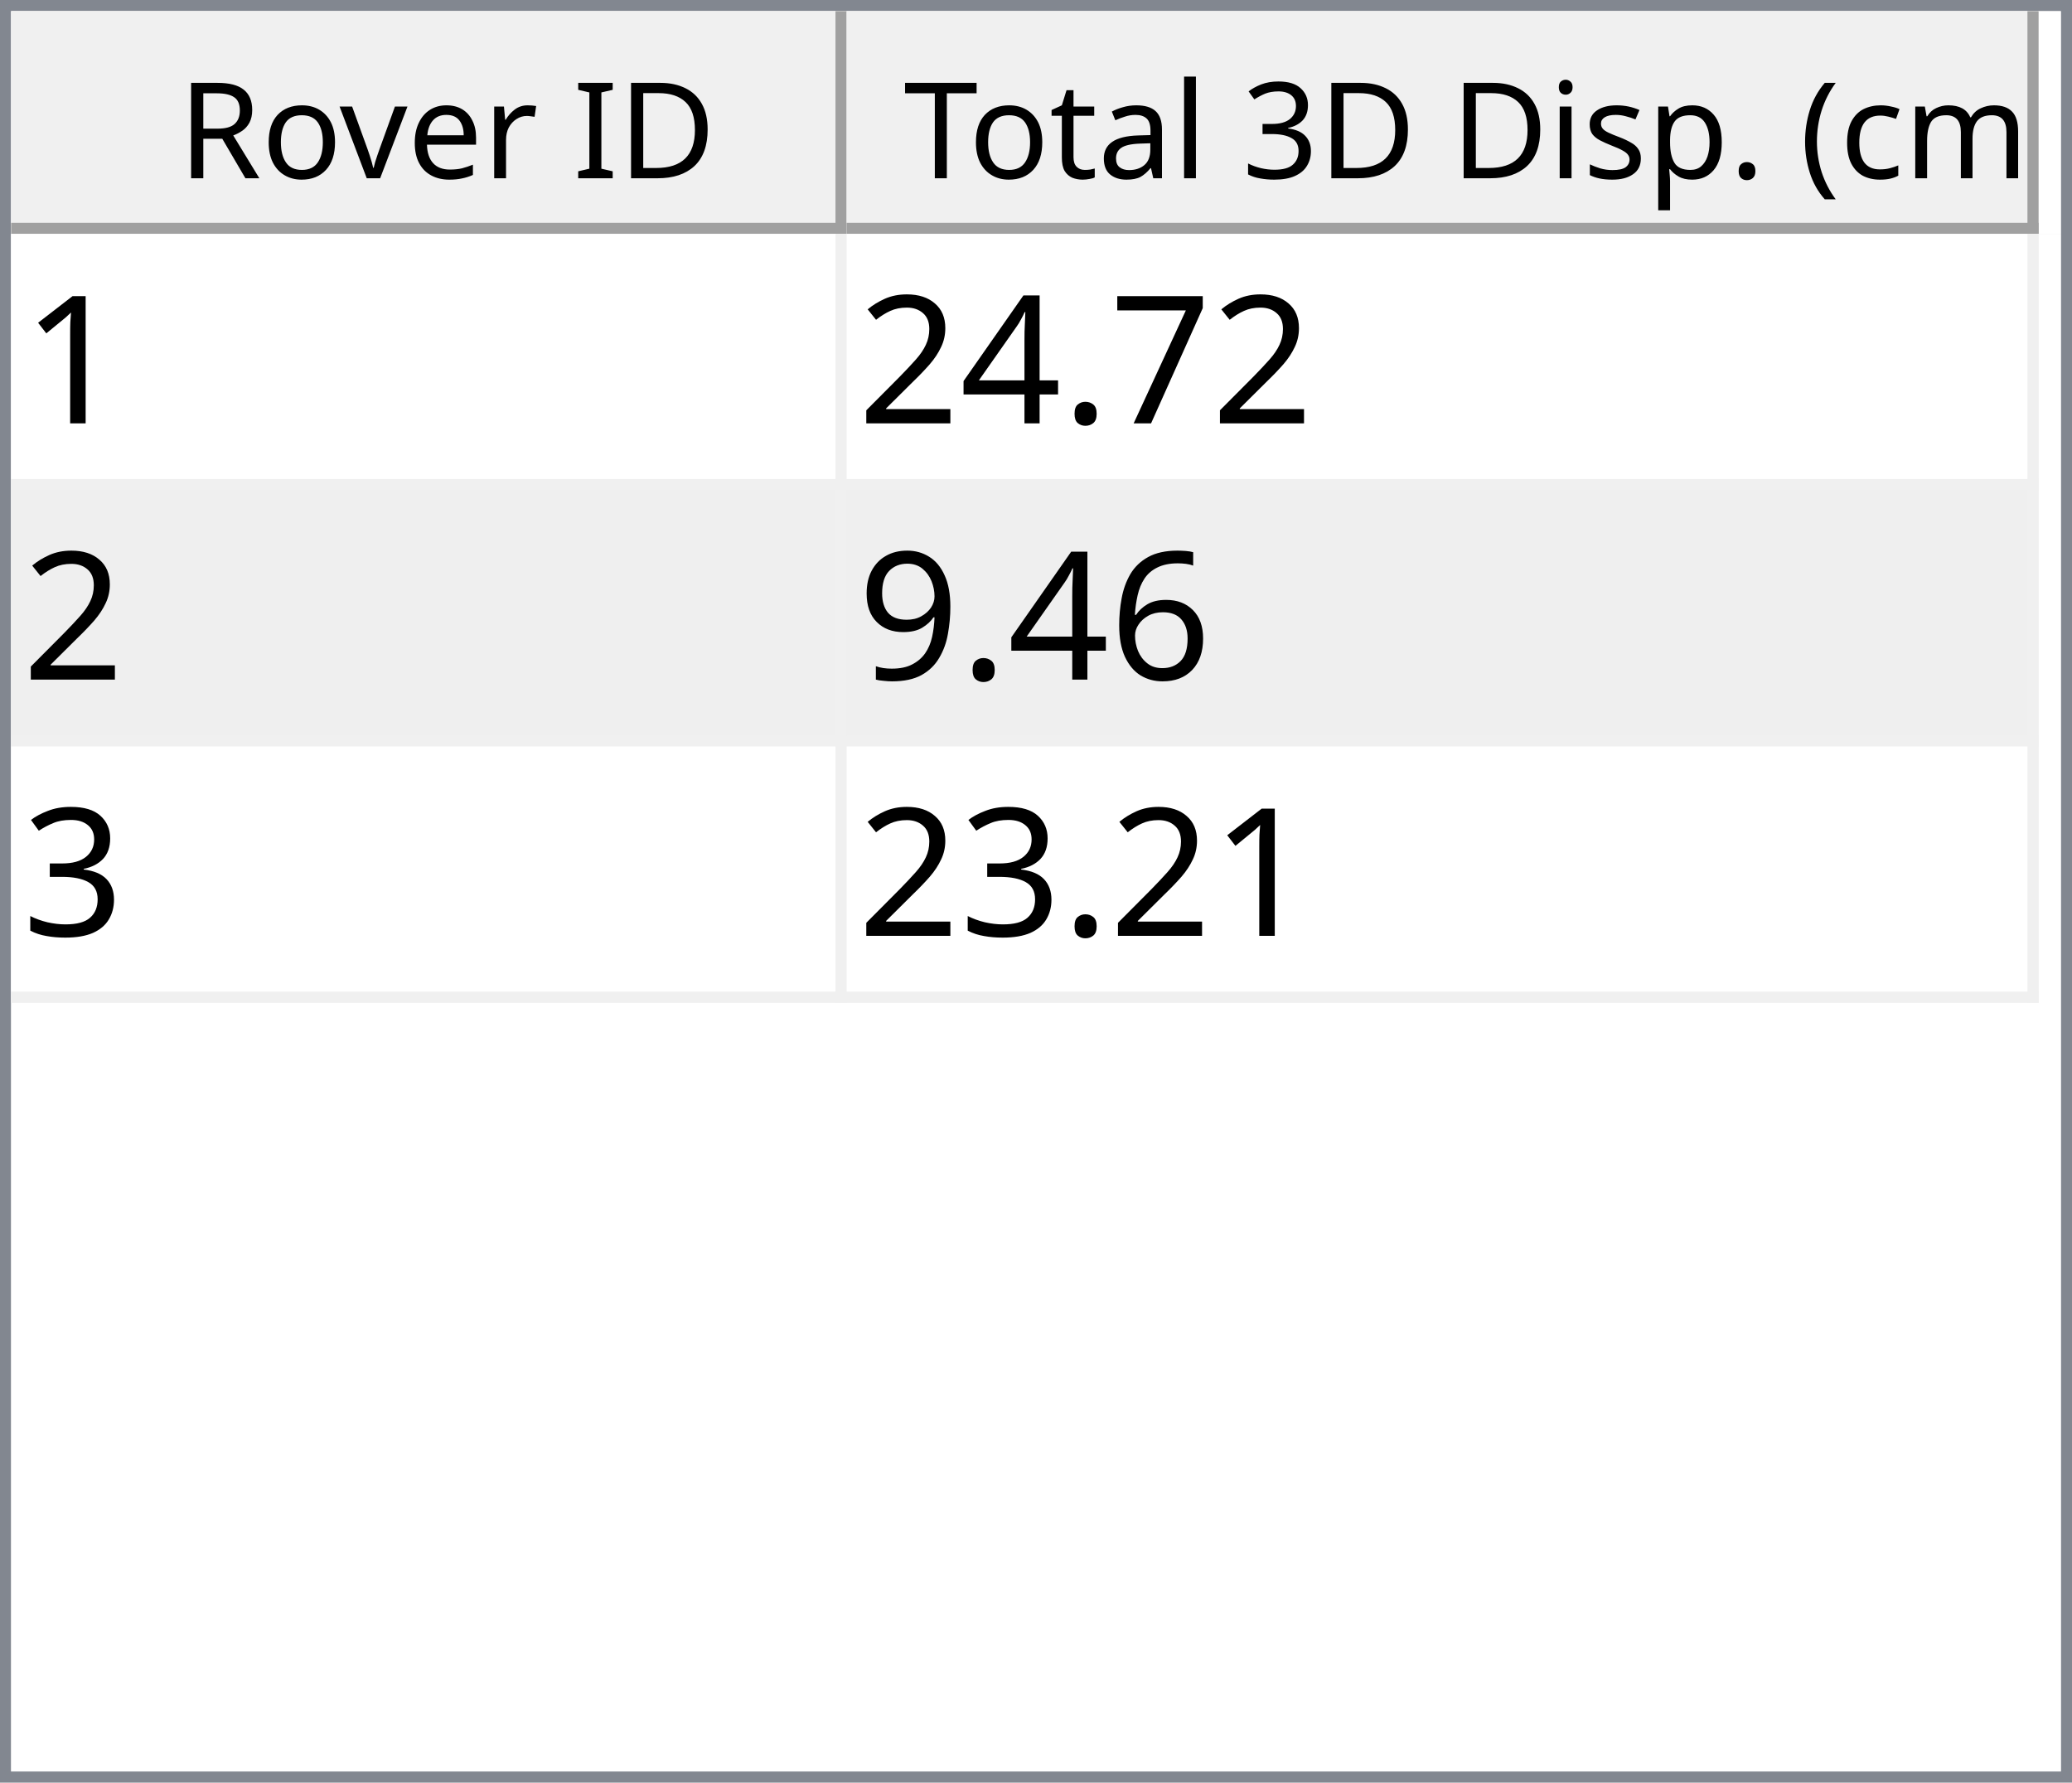
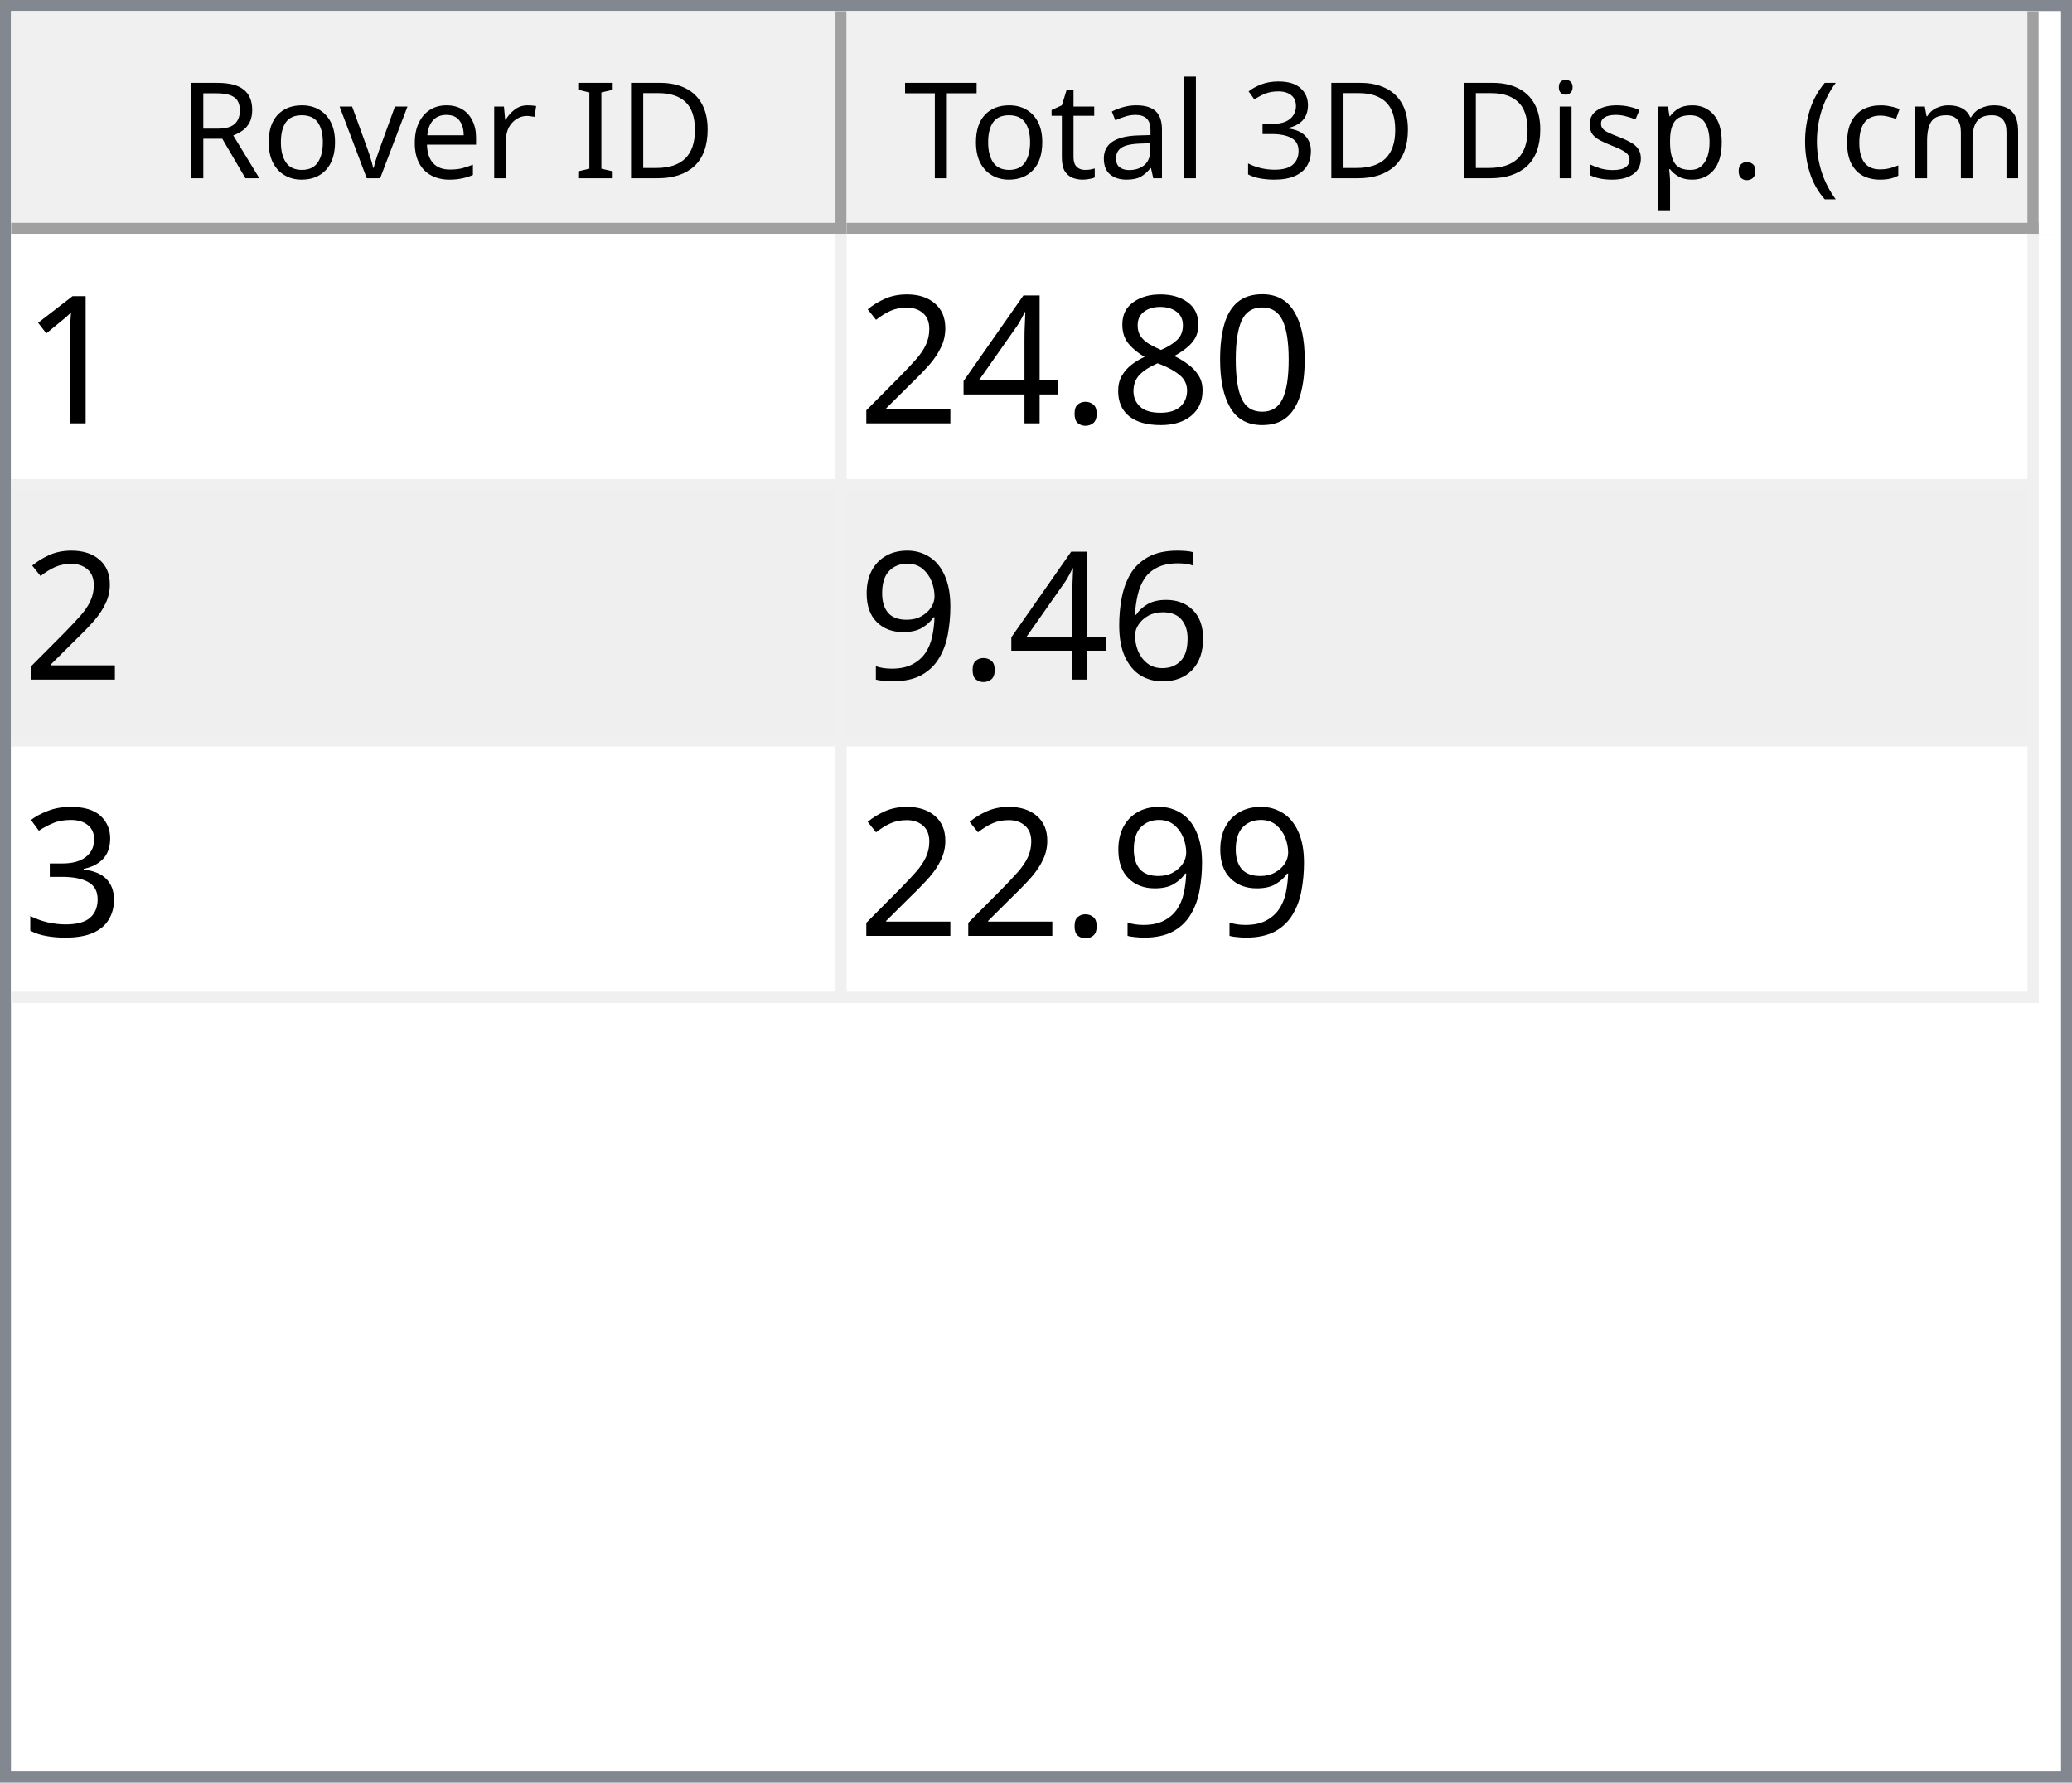
<svg xmlns="http://www.w3.org/2000/svg" style="fill-opacity:1; color-rendering:auto; color-interpolation:auto; text-rendering:auto; stroke:black; stroke-linecap:square; stroke-miterlimit:10; shape-rendering:auto; stroke-opacity:1; fill:black; stroke-dasharray:none; font-weight:normal; stroke-width:1; font-family:'Dialog'; font-style:normal; stroke-linejoin:miter; font-size:12px; stroke-dashoffset:0; image-rendering:auto;" width="186" height="160">
  <defs id="genericDefs" />
  <g>
    <defs id="defs1">
      <clipPath clipPathUnits="userSpaceOnUse" id="clipPath1">
        <path d="M0 0 L186 0 L186 160 L0 160 L0 0 Z" />
      </clipPath>
      <clipPath clipPathUnits="userSpaceOnUse" id="clipPath2">
        <path d="M0 0 L0 160 L186 160 L186 0 Z" />
      </clipPath>
      <clipPath clipPathUnits="userSpaceOnUse" id="clipPath3">
        <path d="M0 0 L0 20 L184 20 L184 0 Z" />
      </clipPath>
      <clipPath clipPathUnits="userSpaceOnUse" id="clipPath4">
        <path d="M0 0 L0 20 L75 20 L75 0 Z" />
      </clipPath>
      <clipPath clipPathUnits="userSpaceOnUse" id="clipPath5">
        <path d="M1 1 L1 19 L74 19 L74 1 Z" />
      </clipPath>
      <clipPath clipPathUnits="userSpaceOnUse" id="clipPath6">
        <path d="M0 0 L0 18 L73 18 L73 0 Z" />
      </clipPath>
      <clipPath clipPathUnits="userSpaceOnUse" id="clipPath7">
        <path d="M-0.5 -0.5 L-0.5 19.5 L74.5 19.5 L74.5 -0.5 Z" />
      </clipPath>
      <clipPath clipPathUnits="userSpaceOnUse" id="clipPath8">
        <path d="M0 0 L0 20 L107 20 L107 0 Z" />
      </clipPath>
      <clipPath clipPathUnits="userSpaceOnUse" id="clipPath9">
        <path d="M1 1 L1 19 L106 19 L106 1 Z" />
      </clipPath>
      <clipPath clipPathUnits="userSpaceOnUse" id="clipPath10">
        <path d="M0 0 L0 18 L105 18 L105 0 Z" />
      </clipPath>
      <clipPath clipPathUnits="userSpaceOnUse" id="clipPath11">
        <path d="M-0.5 -0.5 L-0.5 19.5 L106.5 19.5 L106.5 -0.5 Z" />
      </clipPath>
      <clipPath clipPathUnits="userSpaceOnUse" id="clipPath12">
        <path d="M0 0 L0 138 L184 138 L184 0 Z" />
      </clipPath>
      <clipPath clipPathUnits="userSpaceOnUse" id="clipPath13">
        <path d="M0 0 L0 69 L182 69 L182 0 Z" />
      </clipPath>
      <clipPath clipPathUnits="userSpaceOnUse" id="clipPath14">
        <path d="M-0.5 -0.5 L-0.5 68.5 L181.5 68.5 L181.5 -0.5 Z" />
      </clipPath>
      <clipPath clipPathUnits="userSpaceOnUse" id="clipPath15">
        <path d="M0 0 L0 22 L74 22 L74 0 Z" />
      </clipPath>
      <clipPath clipPathUnits="userSpaceOnUse" id="clipPath16">
        <path d="M0 0 L0 22 L106 22 L106 0 Z" />
      </clipPath>
      <font horiz-adv-x="64.551" id="font1">
        <font-face ascent="107.91" descent="25.098" units-per-em="100" style="font-style:normal; font-family:Segoe UI; font-weight:normal;" />
        <missing-glyph horiz-adv-x="64.551" d="M8.109 0 L8.109 68.266 L56.453 68.266 L56.453 0 L8.109 0 ZM15.328 7.234 L49.219 7.234 L49.219 61.031 L15.328 61.031 L15.328 7.234 Z" />
        <glyph unicode="D" horiz-adv-x="70.117" d="M9.188 0 L9.188 70.016 L28.516 70.016 Q65.531 70.016 65.531 35.891 Q65.531 19.672 55.25 9.836 Q44.969 0 27.734 0 L9.188 0 ZM17.391 62.594 L17.391 7.422 L27.828 7.422 Q41.609 7.422 49.273 14.797 Q56.938 22.172 56.938 35.688 Q56.938 62.594 28.328 62.594 L17.391 62.594 Z" />
        <glyph unicode="I" horiz-adv-x="26.611" d="M17.391 0 L9.188 0 L9.188 70.016 L17.391 70.016 L17.391 0 Z" />
        <glyph unicode=" " horiz-adv-x="27.393" d="" />
        <glyph unicode="r" horiz-adv-x="34.766" d="M34.188 41.891 Q32.078 43.5 28.125 43.5 Q23 43.5 19.555 38.672 Q16.109 33.844 16.109 25.484 L16.109 0 L8.109 0 L8.109 50 L16.109 50 L16.109 39.703 L16.312 39.703 Q18.016 44.969 21.531 47.922 Q25.047 50.875 29.391 50.875 Q32.516 50.875 34.188 50.203 L34.188 41.891 Z" />
        <glyph unicode="e" horiz-adv-x="52.295" d="M48.297 23 L12.984 23 Q13.188 14.656 17.484 10.109 Q21.781 5.562 29.297 5.562 Q37.75 5.562 44.828 11.141 L44.828 3.609 Q38.234 -1.172 27.391 -1.172 Q16.797 -1.172 10.742 5.641 Q4.688 12.453 4.688 24.812 Q4.688 36.469 11.305 43.82 Q17.922 51.172 27.734 51.172 Q37.547 51.172 42.922 44.828 Q48.297 38.484 48.297 27.203 L48.297 23 ZM40.094 29.781 Q40.047 36.719 36.75 40.578 Q33.453 44.438 27.594 44.438 Q21.922 44.438 17.969 40.383 Q14.016 36.328 13.094 29.781 L40.094 29.781 Z" />
        <glyph unicode="v" horiz-adv-x="47.9" d="M47.406 50 L27.484 0 L19.625 0 L0.688 50 L9.469 50 L22.172 13.672 Q23.578 9.672 23.922 6.688 L24.125 6.688 Q24.609 10.453 25.688 13.484 L38.969 50 L47.406 50 Z" />
        <glyph unicode="o" horiz-adv-x="58.594" d="M29 -1.172 Q17.922 -1.172 11.305 5.836 Q4.688 12.844 4.688 24.422 Q4.688 37.016 11.57 44.094 Q18.453 51.172 30.172 51.172 Q41.359 51.172 47.633 44.289 Q53.906 37.406 53.906 25.203 Q53.906 13.234 47.141 6.031 Q40.375 -1.172 29 -1.172 ZM29.594 44.438 Q21.875 44.438 17.383 39.188 Q12.891 33.938 12.891 24.703 Q12.891 15.828 17.43 10.695 Q21.969 5.562 29.594 5.562 Q37.359 5.562 41.531 10.594 Q45.703 15.625 45.703 24.906 Q45.703 34.281 41.531 39.359 Q37.359 44.438 29.594 44.438 Z" />
        <glyph unicode="R" horiz-adv-x="59.814" d="M59.375 0 L49.609 0 L37.891 19.625 Q36.281 22.359 34.766 24.289 Q33.25 26.219 31.664 27.438 Q30.078 28.656 28.25 29.219 Q26.422 29.781 24.125 29.781 L17.391 29.781 L17.391 0 L9.188 0 L9.188 70.016 L30.078 70.016 Q34.672 70.016 38.555 68.867 Q42.438 67.719 45.289 65.375 Q48.141 63.031 49.758 59.547 Q51.375 56.062 51.375 51.375 Q51.375 47.703 50.273 44.656 Q49.172 41.609 47.148 39.211 Q45.125 36.812 42.266 35.133 Q39.406 33.453 35.844 32.516 L35.844 32.328 Q37.594 31.547 38.891 30.547 Q40.188 29.547 41.359 28.18 Q42.531 26.812 43.68 25.078 Q44.828 23.344 46.234 21.047 L59.375 0 ZM17.391 62.594 L17.391 37.203 L28.516 37.203 Q31.594 37.203 34.203 38.133 Q36.812 39.062 38.719 40.797 Q40.625 42.531 41.703 45.047 Q42.781 47.562 42.781 50.688 Q42.781 56.297 39.141 59.445 Q35.5 62.594 28.609 62.594 L17.391 62.594 Z" />
        <glyph unicode=")" horiz-adv-x="30.176" d="M8.297 -15.922 L1.172 -15.922 Q16.406 2.344 16.406 26.812 Q16.406 51.469 1.078 70.016 L8.297 70.016 Q23.531 52.156 23.531 26.703 Q23.531 1.375 8.297 -15.922 Z" />
        <glyph unicode="m" horiz-adv-x="86.133" d="M79.109 0 L71.094 0 L71.094 28.719 Q71.094 37.016 68.531 40.727 Q65.969 44.438 59.906 44.438 Q54.781 44.438 51.195 39.75 Q47.609 35.062 47.609 28.516 L47.609 0 L39.594 0 L39.594 29.688 Q39.594 44.438 28.219 44.438 Q22.953 44.438 19.531 40.016 Q16.109 35.594 16.109 28.516 L16.109 0 L8.109 0 L8.109 50 L16.109 50 L16.109 42.094 L16.312 42.094 Q21.625 51.172 31.844 51.172 Q36.969 51.172 40.773 48.312 Q44.578 45.453 46 40.828 Q51.562 51.172 62.594 51.172 Q79.109 51.172 79.109 30.812 L79.109 0 Z" />
        <glyph unicode="c" horiz-adv-x="46.191" d="M42.188 2.297 Q36.422 -1.172 28.516 -1.172 Q17.828 -1.172 11.258 5.789 Q4.688 12.75 4.688 23.828 Q4.688 36.188 11.766 43.68 Q18.844 51.172 30.672 51.172 Q37.25 51.172 42.281 48.734 L42.281 40.531 Q36.719 44.438 30.375 44.438 Q22.703 44.438 17.797 38.945 Q12.891 33.453 12.891 24.516 Q12.891 15.719 17.508 10.641 Q22.125 5.562 29.891 5.562 Q36.422 5.562 42.188 9.906 L42.188 2.297 Z" />
        <glyph unicode="(" horiz-adv-x="30.176" d="M29.109 -15.922 L21.969 -15.922 Q6.844 1.375 6.844 26.703 Q6.844 52.156 21.969 70.016 L29.203 70.016 Q13.875 51.469 13.875 26.812 Q13.875 2.344 29.109 -15.922 Z" />
        <glyph unicode="." horiz-adv-x="21.68" d="M10.891 -1.078 Q8.641 -1.078 7.055 0.539 Q5.469 2.156 5.469 4.391 Q5.469 6.641 7.055 8.273 Q8.641 9.906 10.891 9.906 Q13.188 9.906 14.797 8.273 Q16.406 6.641 16.406 4.391 Q16.406 2.156 14.797 0.539 Q13.188 -1.078 10.891 -1.078 Z" />
        <glyph unicode="p" horiz-adv-x="58.789" d="M16.312 7.234 L16.109 7.234 L16.109 -23 L8.109 -23 L8.109 50 L16.109 50 L16.109 41.219 L16.312 41.219 Q22.219 51.172 33.594 51.172 Q43.266 51.172 48.688 44.461 Q54.109 37.75 54.109 26.469 Q54.109 13.922 48 6.375 Q41.891 -1.172 31.297 -1.172 Q21.578 -1.172 16.312 7.234 ZM16.109 27.391 L16.109 20.406 Q16.109 14.203 20.141 9.883 Q24.172 5.562 30.375 5.562 Q37.641 5.562 41.773 11.133 Q45.906 16.703 45.906 26.609 Q45.906 34.969 42.047 39.703 Q38.188 44.438 31.594 44.438 Q24.609 44.438 20.359 39.578 Q16.109 34.719 16.109 27.391 Z" />
        <glyph unicode="s" horiz-adv-x="42.432" d="M5.078 1.812 L5.078 10.406 Q11.625 5.562 19.484 5.562 Q30.031 5.562 30.031 12.594 Q30.031 14.594 29.125 15.992 Q28.219 17.391 26.68 18.461 Q25.141 19.531 23.07 20.383 Q21 21.234 18.609 22.172 Q15.281 23.484 12.766 24.828 Q10.25 26.172 8.57 27.859 Q6.891 29.547 6.031 31.695 Q5.172 33.844 5.172 36.719 Q5.172 40.234 6.789 42.945 Q8.406 45.656 11.086 47.484 Q13.766 49.312 17.211 50.242 Q20.656 51.172 24.312 51.172 Q30.812 51.172 35.938 48.922 L35.938 40.828 Q30.422 44.438 23.25 44.438 Q21 44.438 19.195 43.922 Q17.391 43.406 16.094 42.477 Q14.797 41.547 14.086 40.258 Q13.375 38.969 13.375 37.406 Q13.375 35.453 14.086 34.133 Q14.797 32.812 16.164 31.789 Q17.531 30.766 19.484 29.938 Q21.438 29.109 23.922 28.125 Q27.25 26.859 29.883 25.516 Q32.516 24.172 34.375 22.484 Q36.234 20.797 37.234 18.602 Q38.234 16.406 38.234 13.375 Q38.234 9.672 36.602 6.938 Q34.969 4.203 32.234 2.398 Q29.5 0.594 25.93 -0.289 Q22.359 -1.172 18.453 -1.172 Q10.75 -1.172 5.078 1.812 Z" />
        <glyph unicode="i" horiz-adv-x="24.219" d="M12.203 62.703 Q10.062 62.703 8.547 64.164 Q7.031 65.625 7.031 67.875 Q7.031 70.125 8.547 71.609 Q10.062 73.094 12.203 73.094 Q14.406 73.094 15.945 71.609 Q17.484 70.125 17.484 67.875 Q17.484 65.719 15.945 64.211 Q14.406 62.703 12.203 62.703 ZM16.109 0 L8.109 0 L8.109 50 L16.109 50 L16.109 0 Z" />
        <glyph unicode="3" horiz-adv-x="53.906" d="M46.531 19.828 Q46.531 15.094 44.75 11.211 Q42.969 7.328 39.719 4.57 Q36.469 1.812 31.93 0.297 Q27.391 -1.219 21.922 -1.219 Q11.922 -1.219 6 2.594 L6 11.188 Q13.094 5.609 22.219 5.609 Q25.875 5.609 28.828 6.539 Q31.781 7.469 33.906 9.227 Q36.031 10.984 37.18 13.477 Q38.328 15.969 38.328 19.094 Q38.328 32.812 18.797 32.812 L12.984 32.812 L12.984 39.594 L18.5 39.594 Q35.797 39.594 35.797 52.484 Q35.797 64.406 22.609 64.406 Q15.188 64.406 8.688 59.422 L8.688 67.188 Q15.375 71.188 24.609 71.188 Q29 71.188 32.57 69.969 Q36.141 68.75 38.68 66.555 Q41.219 64.359 42.609 61.281 Q44 58.203 44 54.5 Q44 40.672 30.031 36.719 L30.031 36.531 Q33.594 36.141 36.625 34.797 Q39.656 33.453 41.852 31.305 Q44.047 29.156 45.289 26.25 Q46.531 23.344 46.531 19.828 Z" />
        <glyph unicode="l" horiz-adv-x="24.219" d="M16.109 0 L8.109 0 L8.109 74.031 L16.109 74.031 L16.109 0 Z" />
        <glyph unicode="a" horiz-adv-x="50.879" d="M43.891 0 L35.891 0 L35.891 7.812 L35.688 7.812 Q30.469 -1.172 20.312 -1.172 Q12.844 -1.172 8.617 2.781 Q4.391 6.734 4.391 13.281 Q4.391 27.297 20.906 29.594 L35.891 31.688 Q35.891 44.438 25.594 44.438 Q16.547 44.438 9.281 38.281 L9.281 46.484 Q16.656 51.172 26.266 51.172 Q43.891 51.172 43.891 32.516 L43.891 0 ZM35.891 25.297 L23.828 23.641 Q18.266 22.859 15.43 20.875 Q12.594 18.891 12.594 13.875 Q12.594 10.203 15.211 7.883 Q17.828 5.562 22.172 5.562 Q28.125 5.562 32.008 9.742 Q35.891 13.922 35.891 20.312 L35.891 25.297 Z" />
        <glyph unicode="t" horiz-adv-x="33.887" d="M31.297 0.484 Q28.469 -1.078 23.828 -1.078 Q10.688 -1.078 10.688 13.578 L10.688 43.172 L2.094 43.172 L2.094 50 L10.688 50 L10.688 62.203 L18.703 64.797 L18.703 50 L31.297 50 L31.297 43.172 L18.703 43.172 L18.703 14.984 Q18.703 9.969 20.414 7.82 Q22.125 5.672 26.078 5.672 Q29.109 5.672 31.297 7.328 L31.297 0.484 Z" />
        <glyph unicode="T" horiz-adv-x="52.393" d="M50.594 62.594 L30.375 62.594 L30.375 0 L22.172 0 L22.172 62.594 L2 62.594 L2 70.016 L50.594 70.016 L50.594 62.594 Z" />
      </font>
      <font horiz-adv-x="75.0" id="font2">
        <font-face ascent="100.537" descent="21.973" units-per-em="100" style="font-style:normal; font-family:sans-serif; font-weight:normal;" />
        <missing-glyph horiz-adv-x="75.0" d="M12.5 0 L12.5 62.5 L62.5 62.5 L62.5 0 L12.5 0 ZM14.062 1.562 L60.938 1.562 L60.938 60.938 L14.062 60.938 L14.062 1.562 Z" />
        <glyph unicode="1" horiz-adv-x="55.615" d="M37.25 0 L28.469 0 L28.469 56 Q25.297 52.984 20.141 49.953 Q14.984 46.922 10.891 45.406 L10.891 53.906 Q18.266 57.375 23.781 62.305 Q29.297 67.234 31.594 71.875 L37.25 71.875 L37.25 0 Z" />
-         <glyph unicode="7" horiz-adv-x="55.615" d="M4.734 62.203 L4.734 70.656 L51.078 70.656 L51.078 63.812 Q44.234 56.547 37.523 44.484 Q30.812 32.422 27.156 19.672 Q24.516 10.688 23.781 0 L14.75 0 Q14.891 8.453 18.062 20.414 Q21.234 32.375 27.172 43.484 Q33.109 54.594 39.797 62.203 L4.734 62.203 Z" />
+         <glyph unicode="0" horiz-adv-x="55.615" d="M4.156 35.297 Q4.156 48 6.766 55.742 Q9.375 63.484 14.523 67.68 Q19.672 71.875 27.484 71.875 Q33.25 71.875 37.594 69.555 Q41.938 67.234 44.773 62.867 Q47.609 58.5 49.219 52.227 Q50.828 45.953 50.828 35.297 Q50.828 22.703 48.242 14.969 Q45.656 7.234 40.508 3.008 Q35.359 -1.219 27.484 -1.219 Q17.141 -1.219 11.234 6.203 Q4.156 15.141 4.156 35.297 ZM13.188 35.297 Q13.188 17.672 17.312 11.836 Q21.438 6 27.484 6 Q33.547 6 37.672 11.859 Q41.797 17.719 41.797 35.297 Q41.797 52.984 37.672 58.789 Q33.547 64.594 27.391 64.594 Q21.344 64.594 17.719 59.469 Q13.188 52.938 13.188 35.297 Z" />
+         <glyph unicode="8" horiz-adv-x="55.615" d="M17.672 38.812 Q12.203 40.828 9.57 44.539 Q6.938 48.25 6.938 53.422 Q6.938 61.234 12.555 66.555 Q18.172 71.875 27.484 71.875 Q36.859 71.875 42.578 66.43 Q48.297 60.984 48.297 53.172 Q48.297 48.188 45.68 44.508 Q43.062 40.828 37.75 38.812 Q44.344 36.672 47.781 31.883 Q51.219 27.094 51.219 20.453 Q51.219 11.281 44.727 5.031 Q38.234 -1.219 27.641 -1.219 Q17.047 -1.219 10.547 5.055 Q4.047 11.328 4.047 20.703 Q4.047 27.688 7.594 32.398 Q11.141 37.109 17.672 38.812 ZM15.922 53.719 Q15.922 48.641 19.195 45.414 Q22.469 42.188 27.688 42.188 Q32.766 42.188 36.016 45.383 Q39.266 48.578 39.266 53.219 Q39.266 58.062 35.914 61.359 Q32.562 64.656 27.594 64.656 Q22.562 64.656 19.242 61.43 Q15.922 58.203 15.922 53.719 ZM13.094 20.656 Q13.094 16.891 14.875 13.375 Q16.656 9.859 20.172 7.93 Q23.688 6 27.734 6 Q34.031 6 38.133 10.055 Q42.234 14.109 42.234 20.359 Q42.234 26.703 38.016 30.859 Q33.797 35.016 27.438 35.016 Q21.234 35.016 17.164 30.914 Q13.094 26.812 13.094 20.656 Z" />
        <glyph unicode="." horiz-adv-x="27.783" d="M9.078 0 L9.078 10.016 L19.094 10.016 L19.094 0 L9.078 0 Z" />
        <glyph unicode="4" horiz-adv-x="55.615" d="M32.328 0 L32.328 17.141 L1.266 17.141 L1.266 25.203 L33.938 71.578 L41.109 71.578 L41.109 25.203 L50.781 25.203 L50.781 17.141 L41.109 17.141 L41.109 0 L32.328 0 ZM32.328 25.203 L32.328 57.469 L9.906 25.203 L32.328 25.203 Z" />
        <glyph unicode="2" horiz-adv-x="55.615" d="M50.344 8.453 L50.344 0 L3.031 0 Q2.938 3.172 4.047 6.109 Q5.859 10.938 9.836 15.625 Q13.812 20.312 21.344 26.469 Q33.016 36.031 37.117 41.625 Q41.219 47.219 41.219 52.203 Q41.219 57.422 37.477 61.008 Q33.734 64.594 27.734 64.594 Q21.391 64.594 17.578 60.789 Q13.766 56.984 13.719 50.25 L4.688 51.172 Q5.609 61.281 11.664 66.578 Q17.719 71.875 27.938 71.875 Q38.234 71.875 44.242 66.164 Q50.25 60.453 50.25 52 Q50.25 47.703 48.492 43.555 Q46.734 39.406 42.656 34.812 Q38.578 30.219 29.109 22.219 Q21.188 15.578 18.945 13.211 Q16.703 10.844 15.234 8.453 L50.344 8.453 Z" />
        <glyph unicode="6" horiz-adv-x="55.615" d="M49.75 54.047 L41.016 53.375 Q39.844 58.547 37.703 60.891 Q34.125 64.656 28.906 64.656 Q24.703 64.656 21.531 62.312 Q17.391 59.281 14.992 53.469 Q12.594 47.656 12.5 36.922 Q15.672 41.75 20.266 44.094 Q24.859 46.438 29.891 46.438 Q38.672 46.438 44.852 39.969 Q51.031 33.5 51.031 23.25 Q51.031 16.5 48.125 10.719 Q45.219 4.938 40.141 1.859 Q35.062 -1.219 28.609 -1.219 Q17.625 -1.219 10.695 6.859 Q3.766 14.938 3.766 33.5 Q3.766 54.25 11.422 63.672 Q18.109 71.875 29.438 71.875 Q37.891 71.875 43.289 67.141 Q48.688 62.406 49.75 54.047 ZM13.875 23.188 Q13.875 18.656 15.797 14.508 Q17.719 10.359 21.188 8.18 Q24.656 6 28.469 6 Q34.031 6 38.039 10.492 Q42.047 14.984 42.047 22.703 Q42.047 30.125 38.086 34.398 Q34.125 38.672 28.125 38.672 Q22.172 38.672 18.023 34.398 Q13.875 30.125 13.875 23.188 Z" />
        <glyph unicode="9" horiz-adv-x="55.615" d="M5.469 16.547 L13.922 17.328 Q14.984 11.375 18.016 8.688 Q21.047 6 25.781 6 Q29.828 6 32.883 7.859 Q35.938 9.719 37.891 12.82 Q39.844 15.922 41.164 21.195 Q42.484 26.469 42.484 31.938 Q42.484 32.516 42.438 33.688 Q39.797 29.5 35.234 26.883 Q30.672 24.266 25.344 24.266 Q16.453 24.266 10.305 30.711 Q4.156 37.156 4.156 47.703 Q4.156 58.594 10.578 65.234 Q17 71.875 26.656 71.875 Q33.641 71.875 39.43 68.117 Q45.219 64.359 48.219 57.398 Q51.219 50.438 51.219 37.25 Q51.219 23.531 48.242 15.406 Q45.266 7.281 39.383 3.031 Q33.5 -1.219 25.594 -1.219 Q17.188 -1.219 11.867 3.445 Q6.547 8.109 5.469 16.547 ZM41.453 48.141 Q41.453 55.719 37.43 60.156 Q33.406 64.594 27.734 64.594 Q21.875 64.594 17.531 59.812 Q13.188 55.031 13.188 47.406 Q13.188 40.578 17.312 36.305 Q21.438 32.031 27.484 32.031 Q33.594 32.031 37.523 36.305 Q41.453 40.578 41.453 48.141 Z" />
        <glyph unicode="3" horiz-adv-x="55.615" d="M4.203 18.891 L12.984 20.062 Q14.5 12.594 18.141 9.297 Q21.781 6 27 6 Q33.203 6 37.477 10.297 Q41.75 14.594 41.75 20.953 Q41.75 27 37.797 30.93 Q33.844 34.859 27.734 34.859 Q25.25 34.859 21.531 33.891 L22.516 41.609 Q23.391 41.5 23.922 41.5 Q29.547 41.5 34.039 44.43 Q38.531 47.359 38.531 53.469 Q38.531 58.297 35.258 61.477 Q31.984 64.656 26.812 64.656 Q21.688 64.656 18.266 61.43 Q14.844 58.203 13.875 51.766 L5.078 53.328 Q6.688 62.156 12.398 67.016 Q18.109 71.875 26.609 71.875 Q32.469 71.875 37.398 69.359 Q42.328 66.844 44.945 62.5 Q47.562 58.156 47.562 53.266 Q47.562 48.641 45.07 44.828 Q42.578 41.016 37.703 38.766 Q44.047 37.312 47.562 32.695 Q51.078 28.078 51.078 21.141 Q51.078 11.766 44.242 5.25 Q37.406 -1.266 26.953 -1.266 Q17.531 -1.266 11.305 4.352 Q5.078 9.969 4.203 18.891 Z" />
      </font>
    </defs>
    <g style="fill:white; stroke:white;">
      <rect x="0" y="0" width="186" style="clip-path:url(#clipPath1); stroke:none;" height="160" />
    </g>
    <g style="fill:white; text-rendering:optimizeSpeed; color-rendering:optimizeSpeed; image-rendering:optimizeSpeed; shape-rendering:crispEdges; stroke:white; color-interpolation:sRGB;">
      <rect x="0" width="186" height="160" y="0" style="stroke:none;" />
      <path style="stroke:none;" d="M0 160 L186 160 L186 0 L0 0 Z" />
    </g>
    <g style="fill:rgb(240,240,240); font-family:'Segoe UI'; stroke:rgb(240,240,240);">
      <rect x="0" y="0" width="186" style="clip-path:url(#clipPath2); stroke:none;" height="160" />
    </g>
    <g style="fill:rgb(130,135,144); font-family:'Segoe UI'; stroke:rgb(130,135,144);">
      <path d="M0 0 L186 0 L186 160 L0 160 L0 0 ZM1 1 L185 1 L185 159 L1 159 L1 1 Z" style="fill-rule:evenodd; clip-path:url(#clipPath2); stroke:none;" />
    </g>
    <g style="fill:white; font-family:'Segoe UI'; stroke:white;" transform="translate(1,1)">
      <rect x="0" y="0" width="184" style="clip-path:url(#clipPath3); stroke:none;" height="20" />
    </g>
    <g style="fill:rgb(240,240,240); font-family:'Segoe UI'; stroke:rgb(240,240,240);" transform="translate(1,1)">
      <rect x="0" y="0" width="75" style="clip-path:url(#clipPath4); stroke:none;" height="20" />
    </g>
    <g style="font-family:'Segoe UI';" transform="translate(2,2)">
      <text x="14" xml:space="preserve" y="14" style="clip-path:url(#clipPath6); stroke:none;">Rover ID</text>
    </g>
    <g style="fill:rgb(160,160,160); font-family:'Segoe UI'; stroke:rgb(160,160,160); stroke-linejoin:bevel;" transform="translate(1.5,1.5)">
      <line x1="74" x2="74" y1="0" style="fill:none; clip-path:url(#clipPath7);" y2="19" />
    </g>
    <g style="fill:rgb(160,160,160); font-family:'Segoe UI'; stroke:rgb(160,160,160); stroke-linejoin:bevel;" transform="matrix(1,0,0,1,1,1) translate(0.5,0.5)">
      <line x1="0" x2="74" y1="19" style="fill:none; clip-path:url(#clipPath7);" y2="19" />
    </g>
    <g style="fill:rgb(240,240,240); font-family:'Segoe UI'; stroke:rgb(240,240,240);" transform="translate(76,1)">
      <rect x="0" y="0" width="107" style="clip-path:url(#clipPath8); stroke:none;" height="20" />
    </g>
    <g style="font-family:'Segoe UI';" transform="translate(77,2)">
      <text x="1" xml:space="preserve" y="14" style="clip-path:url(#clipPath10); stroke:none;"> Total 3D Disp. (cm)</text>
    </g>
    <g style="fill:rgb(160,160,160); font-family:'Segoe UI'; stroke:rgb(160,160,160); stroke-linejoin:bevel;" transform="translate(76.5,1.5)">
      <line x1="106" x2="106" y1="0" style="fill:none; clip-path:url(#clipPath11);" y2="19" />
    </g>
    <g style="fill:rgb(160,160,160); font-family:'Segoe UI'; stroke:rgb(160,160,160); stroke-linejoin:bevel;" transform="matrix(1,0,0,1,76,1) translate(0.5,0.5)">
      <line x1="0" x2="106" y1="19" style="fill:none; clip-path:url(#clipPath11);" y2="19" />
    </g>
    <g style="fill:white; font-family:'Segoe UI'; stroke:white;" transform="translate(1,21)">
      <rect x="0" y="0" width="184" style="clip-path:url(#clipPath12); stroke:none;" height="138" />
    </g>
    <g style="fill:rgb(240,240,240); font-size:16px; font-family:sans-serif; stroke:rgb(240,240,240);" transform="translate(1,21)">
      <rect x="0" y="0" width="182" style="clip-path:url(#clipPath13); stroke:none;" height="69" />
      <line transform="translate(0.5,0.5)" x1="0" x2="181" y1="22" style="clip-path:url(#clipPath14); fill:none; stroke-linejoin:bevel;" y2="22" />
    </g>
    <g transform="matrix(1,0,0,1,1,21) translate(0.5,0.5)" style="fill:rgb(240,240,240); font-size:16px; font-family:sans-serif; stroke:rgb(240,240,240); stroke-linejoin:bevel;">
      <line x1="0" x2="181" y1="45" style="fill:none; clip-path:url(#clipPath14);" y2="45" />
    </g>
    <g transform="matrix(1,0,0,1,1,21) translate(0.5,0.5)" style="fill:rgb(240,240,240); font-size:16px; font-family:sans-serif; stroke:rgb(240,240,240); stroke-linejoin:bevel;">
      <line x1="0" x2="181" y1="68" style="fill:none; clip-path:url(#clipPath14);" y2="68" />
    </g>
    <g transform="matrix(1,0,0,1,1,21) translate(0.5,0.5)" style="fill:rgb(240,240,240); font-size:16px; font-family:sans-serif; stroke:rgb(240,240,240); stroke-linejoin:bevel;">
      <line x1="74" x2="74" y1="0" style="fill:none; clip-path:url(#clipPath14);" y2="68" />
    </g>
    <g transform="matrix(1,0,0,1,1,21) translate(0.5,0.5)" style="fill:rgb(240,240,240); font-size:16px; font-family:sans-serif; stroke:rgb(240,240,240); stroke-linejoin:bevel;">
      <line x1="181" x2="181" y1="0" style="fill:none; clip-path:url(#clipPath14);" y2="68" />
    </g>
    <g style="fill:white; font-size:16px; font-family:sans-serif; stroke:white;" transform="matrix(1,0,0,1,1,21)">
      <rect x="0" y="0" width="74" style="clip-path:url(#clipPath15); stroke:none;" height="22" />
      <text x="1" y="17" style="fill:black; clip-path:url(#clipPath15); stroke:none;" xml:space="preserve">1</text>
    </g>
    <g style="fill:white; font-size:16px; font-family:sans-serif; stroke:white;" transform="matrix(1,0,0,1,1,21) translate(75,0)">
      <rect x="0" y="0" width="106" style="clip-path:url(#clipPath16); stroke:none;" height="22" />
-       <text x="1" y="17" style="fill:black; clip-path:url(#clipPath16); stroke:none;" xml:space="preserve">24.72</text>
+       <text x="1" y="17" style="fill:black; clip-path:url(#clipPath16); stroke:none;" xml:space="preserve">24.80</text>
    </g>
    <g style="fill:rgb(239,239,239); font-size:16px; font-family:sans-serif; stroke:rgb(239,239,239);" transform="matrix(1,0,0,1,1,21) translate(0,23)">
      <rect x="0" y="0" width="74" style="clip-path:url(#clipPath15); stroke:none;" height="22" />
      <text x="1" y="17" style="fill:black; clip-path:url(#clipPath15); stroke:none;" xml:space="preserve">2</text>
    </g>
    <g style="fill:rgb(239,239,239); font-size:16px; font-family:sans-serif; stroke:rgb(239,239,239);" transform="matrix(1,0,0,1,1,21) translate(75,23)">
      <rect x="0" y="0" width="106" style="clip-path:url(#clipPath16); stroke:none;" height="22" />
      <text x="1" y="17" style="fill:black; clip-path:url(#clipPath16); stroke:none;" xml:space="preserve">9.46</text>
    </g>
    <g style="fill:white; font-size:16px; font-family:sans-serif; stroke:white;" transform="matrix(1,0,0,1,1,21) translate(0,46)">
      <rect x="0" y="0" width="74" style="clip-path:url(#clipPath15); stroke:none;" height="22" />
      <text x="1" y="17" style="fill:black; clip-path:url(#clipPath15); stroke:none;" xml:space="preserve">3</text>
    </g>
    <g style="fill:white; font-size:16px; font-family:sans-serif; stroke:white;" transform="matrix(1,0,0,1,1,21) translate(75,46)">
      <rect x="0" y="0" width="106" style="clip-path:url(#clipPath16); stroke:none;" height="22" />
-       <text x="1" y="17" style="fill:black; clip-path:url(#clipPath16); stroke:none;" xml:space="preserve">23.21</text>
+       <text x="1" y="17" style="fill:black; clip-path:url(#clipPath16); stroke:none;" xml:space="preserve">22.99</text>
    </g>
  </g>
</svg>
